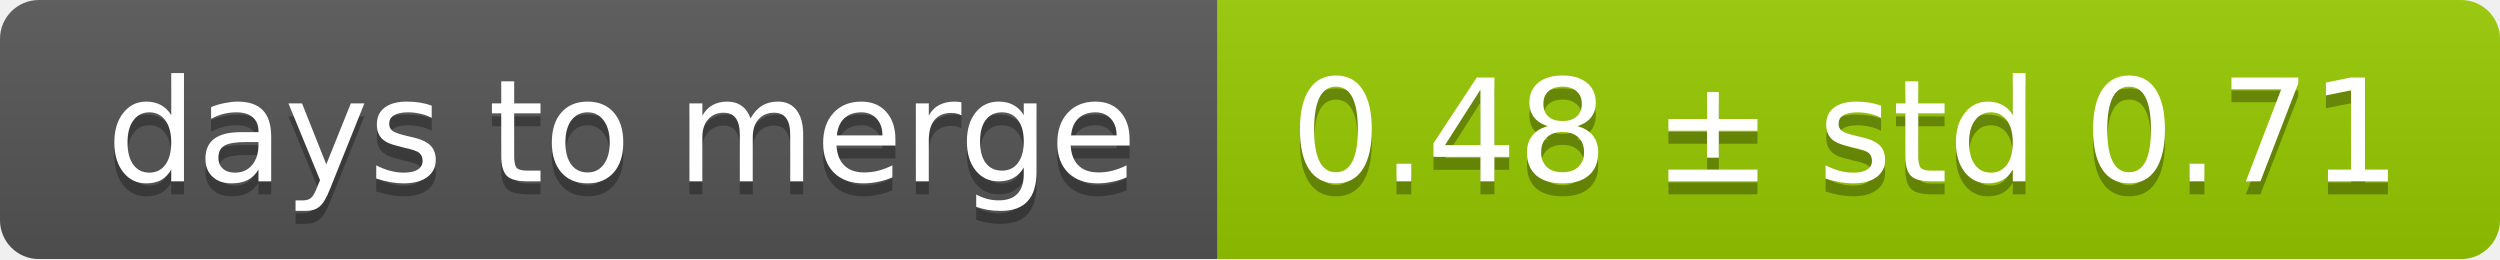
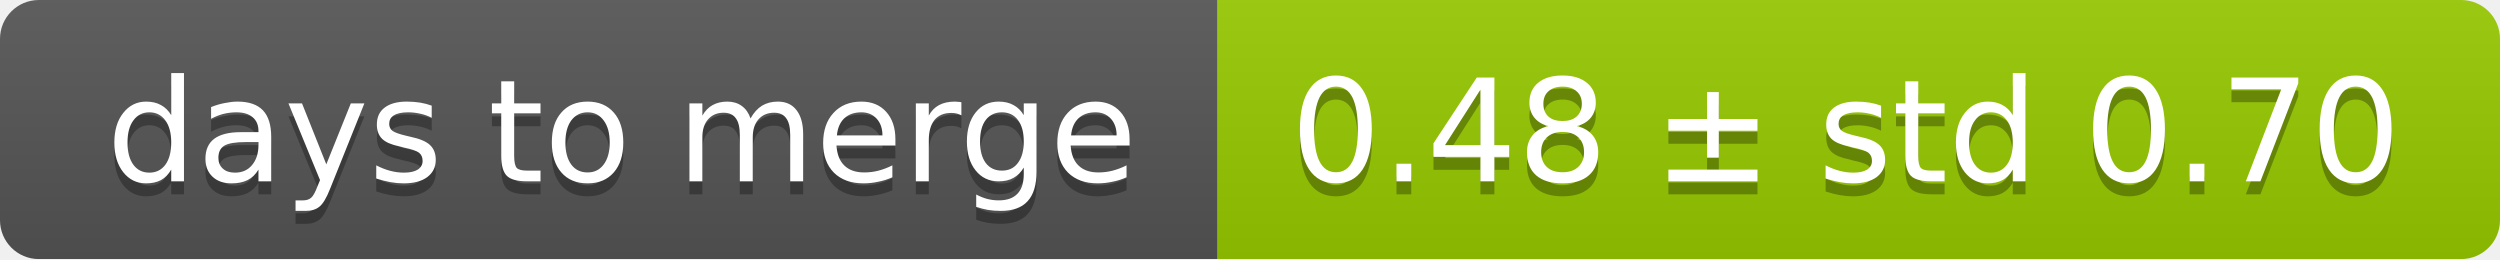
<svg xmlns="http://www.w3.org/2000/svg" width="193" height="20">
  <linearGradient id="smooth" x2="0" y2="100%">
    <stop offset="0" stop-color="#bbb" stop-opacity=".1" />
    <stop offset="1" stop-opacity=".1" />
  </linearGradient>
  <mask id="round">
    <rect width="193" height="20" rx="3" fill="#fff" />
  </mask>
  <g mask="url(#round)">
    <rect width="94" height="20" fill="#555" />
    <rect x="94" width="99" height="20" fill="#97ca00" />
    <rect width="193" height="20" fill="url(#smooth)" />
  </g>
  <g fill="#fff" text-anchor="middle" font-family="DejaVu Sans,Verdana,Geneva,sans-serif" font-size="11">
    <text x="48" y="15" fill="#010101" fill-opacity=".3">days to merge</text>
    <text x="48" y="14">days to merge</text>
-     <text x="142.5" y="15" fill="#010101" fill-opacity=".3">0.48 ± std 0.71</text>
-     <text x="142.5" y="14">0.48 ± std 0.71</text>
+     <text x="142.5" y="15" fill="#010101" fill-opacity=".3">0.48 ± std 0.70</text>
+     <text x="142.5" y="14">0.48 ± std 0.70</text>
  </g>
</svg>
